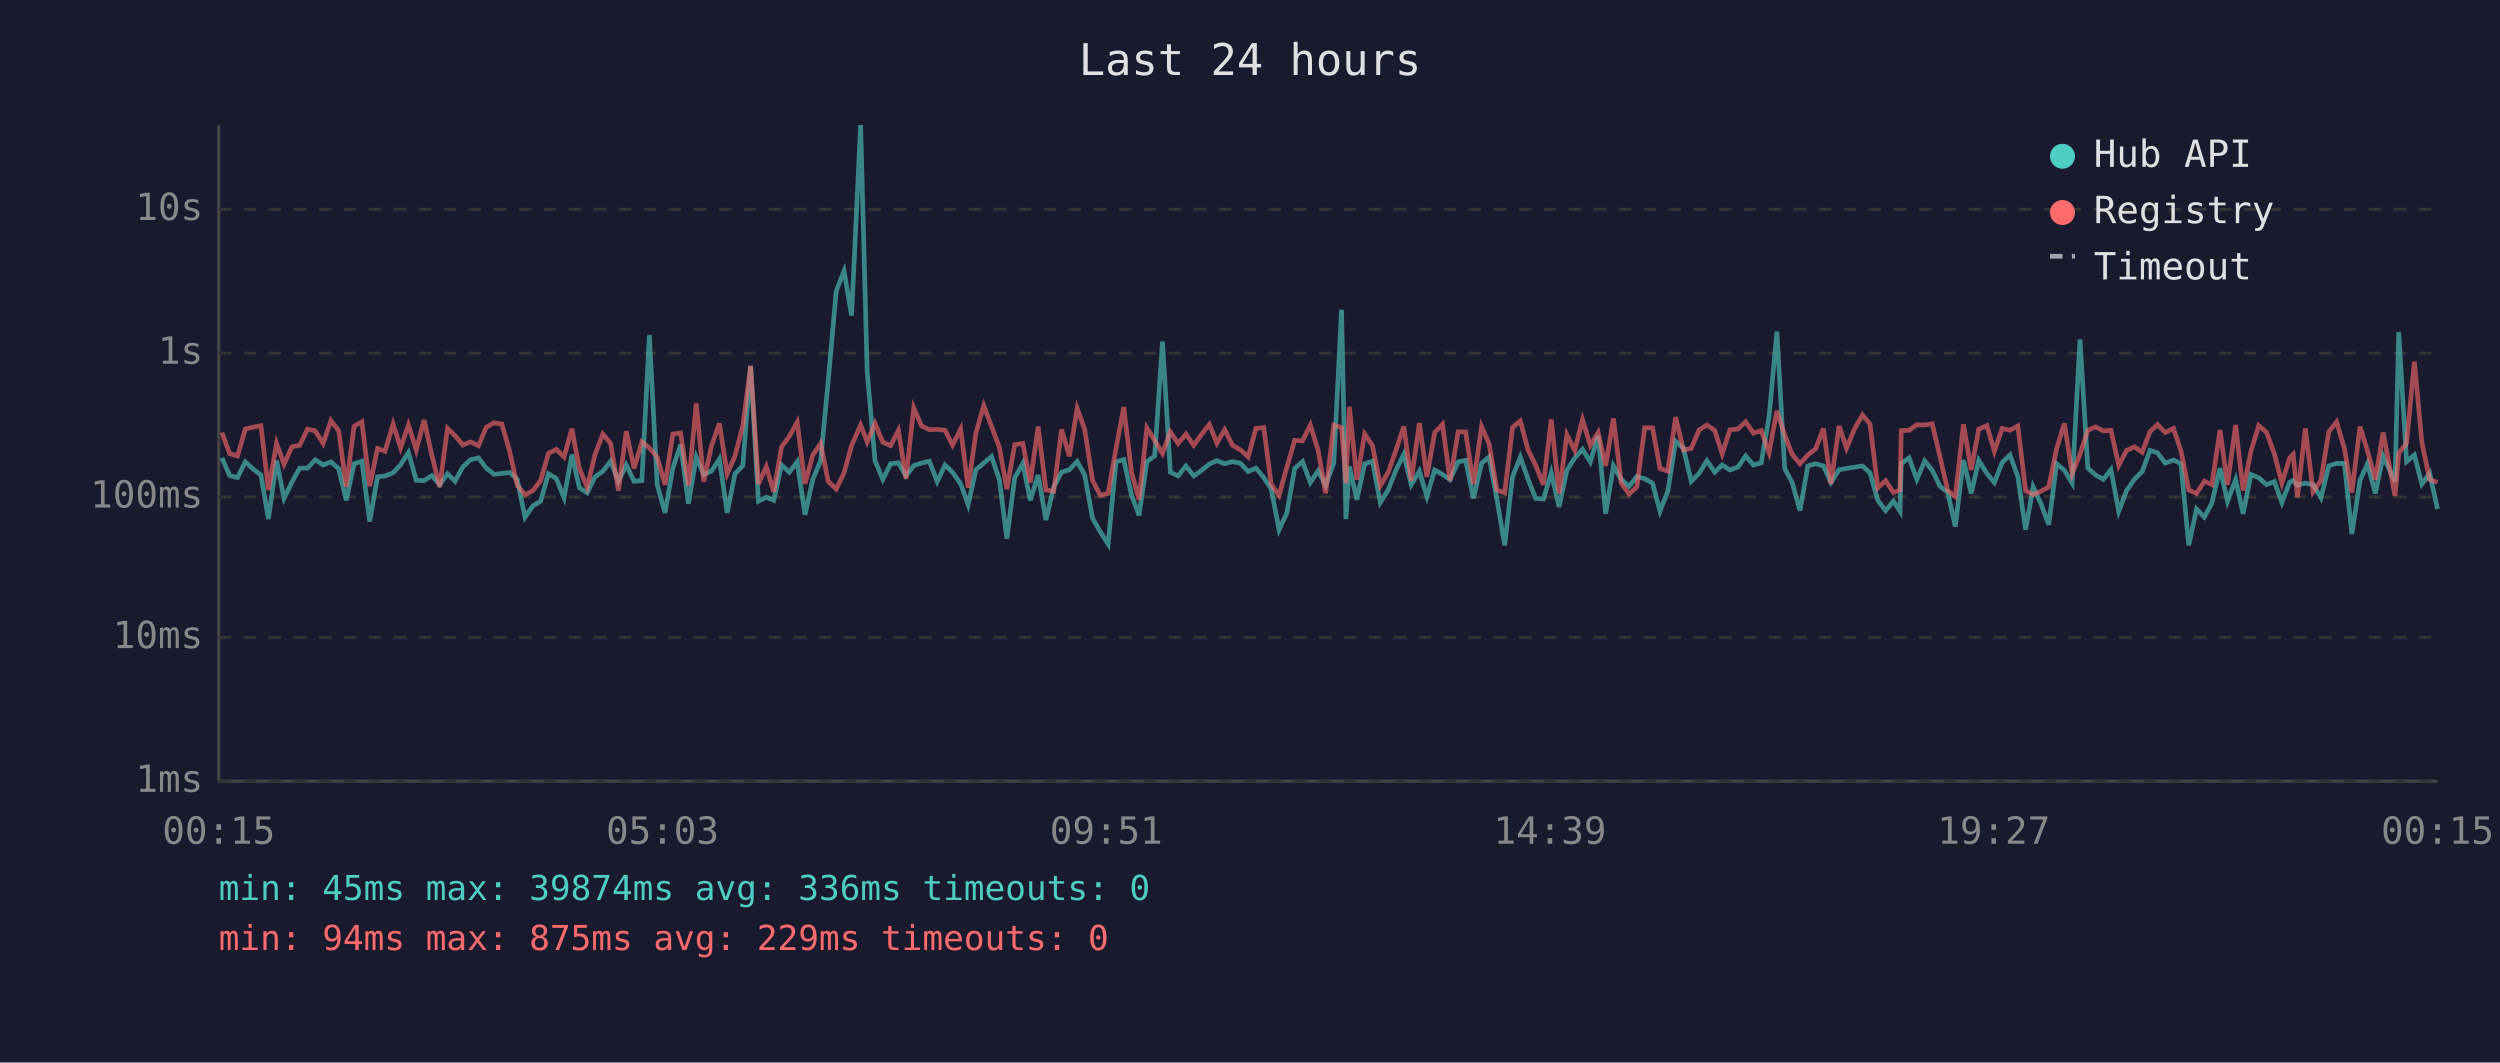
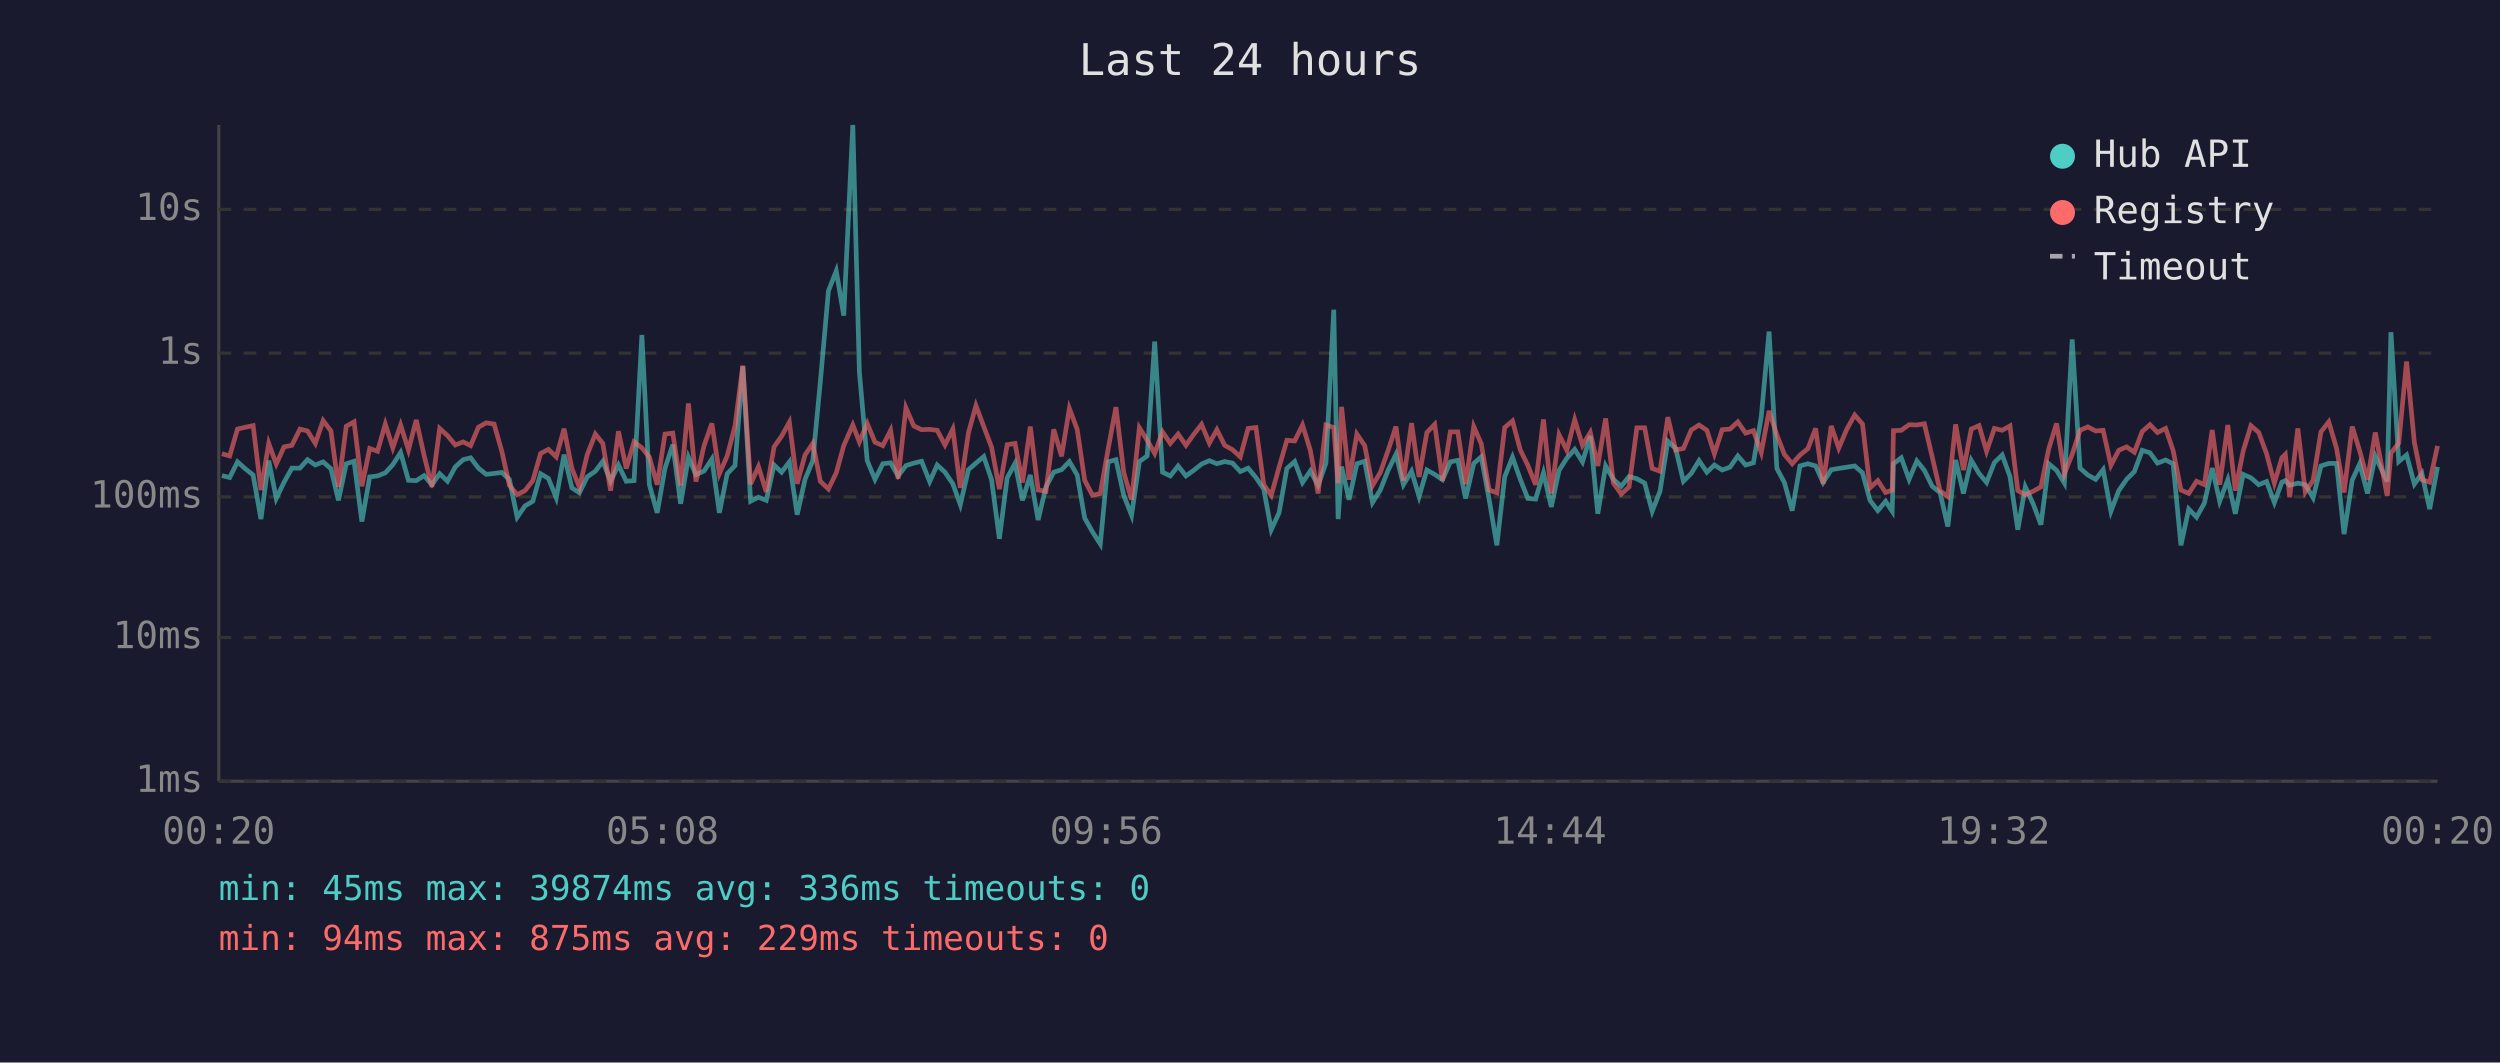
<svg xmlns="http://www.w3.org/2000/svg" viewBox="0 0 800 340" font-family="monospace" font-size="12">
  <rect width="800" height="340" fill="#1a1a2e" />
  <text x="400" y="24" fill="#e0e0e0" font-size="14" text-anchor="middle">Last 24 hours</text>
  <line x1="70" y1="40" x2="70" y2="250" stroke="#444" stroke-width="1" />
  <line x1="70" y1="250" x2="780" y2="250" stroke="#444" stroke-width="1" />
  <line x1="70" y1="250" x2="780" y2="250" stroke="#333" stroke-width="1" stroke-dasharray="4" />
  <text x="65" y="250" fill="#888" text-anchor="end" dominant-baseline="middle">1ms</text>
  <line x1="70" y1="204" x2="780" y2="204" stroke="#333" stroke-width="1" stroke-dasharray="4" />
  <text x="65" y="204" fill="#888" text-anchor="end" dominant-baseline="middle">10ms</text>
  <line x1="70" y1="159" x2="780" y2="159" stroke="#333" stroke-width="1" stroke-dasharray="4" />
  <text x="65" y="159" fill="#888" text-anchor="end" dominant-baseline="middle">100ms</text>
  <line x1="70" y1="113" x2="780" y2="113" stroke="#333" stroke-width="1" stroke-dasharray="4" />
  <text x="65" y="113" fill="#888" text-anchor="end" dominant-baseline="middle">1s</text>
  <line x1="70" y1="67" x2="780" y2="67" stroke="#333" stroke-width="1" stroke-dasharray="4" />
  <text x="65" y="67" fill="#888" text-anchor="end" dominant-baseline="middle">10s</text>
-   <text x="70" y="270" fill="#888" text-anchor="middle">00:15</text>
-   <text x="212" y="270" fill="#888" text-anchor="middle">05:03</text>
-   <text x="354" y="270" fill="#888" text-anchor="middle">09:51</text>
-   <text x="496" y="270" fill="#888" text-anchor="middle">14:39</text>
-   <text x="638" y="270" fill="#888" text-anchor="middle">19:27</text>
-   <text x="780" y="270" fill="#888" text-anchor="middle">00:15</text>
-   <polyline points="71.0,146.5 73.5,152.2 76.0,152.8 78.5,147.8 81.0,150.1 83.5,152.0 85.9,166.1 88.5,147.4 90.9,159.5 93.4,154.3 95.9,149.8 98.4,149.8 100.9,147.1 103.4,148.8 105.9,147.8 108.4,150.0 110.8,160.1 113.3,148.4 115.8,147.6 118.3,166.9 120.8,152.6 123.2,152.3 125.8,151.3 128.2,148.7 130.7,144.8 133.2,153.7 135.7,153.8 138.2,152.2 140.7,155.1 143.2,151.6 145.6,154.0 148.1,149.4 150.6,147.1 153.1,146.5 155.6,149.8 158.1,151.8 160.6,151.5 163.1,151.2 165.5,153.4 168.0,165.5 170.5,161.9 173.0,160.4 175.5,151.6 178.0,153.1 180.5,159.3 183.0,145.5 185.4,156.1 187.9,157.7 190.4,152.6 192.9,150.8 195.4,147.6 197.9,154.0 200.4,148.8 202.9,154.0 205.4,153.8 207.8,107.2 210.3,155.1 212.8,164.1 215.3,149.8 217.8,142.3 220.3,161.2 222.8,146.3 225.2,151.9 227.7,150.7 230.2,146.9 232.7,164.1 235.2,151.6 237.7,149.0 240.2,117.2 242.7,160.4 245.2,159.1 247.6,160.1 250.1,148.8 252.6,151.1 255.1,147.8 257.6,164.7 260.1,153.4 262.6,147.4 265.0,122.3 267.6,93.1 270.1,86.7 272.5,101.0 275.4,40.0 277.5,119.0 280.0,147.4 282.5,153.4 285.0,148.4 287.5,148.1 289.9,152.3 292.4,149.0 294.9,148.2 297.4,147.6 299.9,154.1 302.4,148.8 304.8,151.1 307.4,154.8 309.8,161.5 312.3,150.3 314.8,148.2 317.3,146.1 319.8,153.5 322.2,172.4 324.7,152.9 327.3,148.3 329.7,160.1 332.2,152.0 334.7,166.4 337.2,155.8 339.7,151.1 342.2,150.3 344.7,147.7 347.1,152.0 349.6,165.8 352.1,170.2 354.6,174.1 357.1,147.8 359.6,147.1 362.1,158.5 364.5,164.9 367.0,147.7 369.5,145.9 372.0,109.3 374.5,151.1 377.0,152.3 379.5,149.1 382.0,152.3 384.5,150.5 387.0,148.5 389.4,147.4 391.9,148.4 394.4,147.7 396.9,148.2 399.4,150.9 401.9,149.8 404.4,152.8 406.8,156.5 409.3,169.5 411.8,164.1 414.3,149.9 416.8,147.7 419.3,154.4 421.8,150.7 424.2,155.3 426.8,148.2 429.3,99.1 430.7,166.1 431.8,149.3 434.2,159.9 436.7,148.4 439.2,147.6 441.7,160.8 444.2,156.8 446.7,150.5 449.2,145.4 451.6,155.1 454.2,150.8 456.6,158.9 459.1,150.4 461.6,151.8 464.0,153.5 466.6,147.8 469.0,147.3 471.5,159.5 474.1,148.3 476.5,146.2 479.0,159.7 481.5,174.5 484.0,152.6 486.5,146.3 489.0,153.4 491.4,159.5 493.9,159.7 496.4,151.3 498.9,162.2 501.4,150.5 503.9,146.6 506.4,143.8 508.9,147.8 511.4,139.5 513.8,164.4 516.3,149.1 518.8,153.4 521.3,155.6 523.8,152.5 526.3,153.2 528.8,154.6 531.2,163.6 533.7,157.2 536.2,141.2 538.7,143.5 541.2,154.0 543.7,151.5 546.2,147.4 548.7,151.1 551.1,148.8 553.6,150.4 556.1,149.5 558.6,145.9 561.1,148.8 563.6,148.1 566.1,133.4 568.6,106.1 571.1,149.9 573.5,154.4 576.0,163.4 578.5,149.1 581.0,148.4 583.5,149.1 585.9,154.4 588.5,150.3 590.9,149.9 593.4,149.5 596.0,149.1 598.4,151.3 600.9,160.1 603.4,163.4 605.9,160.4 608.0,163.6 608.4,148.4 610.9,146.5 613.4,153.4 615.9,147.5 618.3,150.5 620.8,155.6 623.3,157.6 625.7,168.5 628.3,147.2 630.8,157.9 633.2,147.3 635.8,151.5 638.2,154.4 640.7,148.0 643.2,145.6 645.7,152.5 648.2,169.5 650.6,155.8 653.1,161.2 655.6,167.9 658.1,148.4 660.6,150.5 663.1,154.6 665.6,108.6 668.1,149.8 670.6,152.0 673.1,153.4 675.5,150.3 678.0,163.6 680.5,157.0 683.0,153.4 685.5,150.9 688.0,144.1 690.4,144.9 692.9,148.2 695.5,147.2 697.9,148.4 700.4,174.5 702.9,162.9 705.4,165.5 707.8,161.0 710.4,149.8 712.8,160.4 715.4,153.5 717.8,164.4 720.3,151.8 722.8,152.9 725.3,155.1 727.8,154.1 730.2,160.8 732.7,154.3 733.8,153.8 735.2,155.3 737.7,154.6 740.2,155.1 742.7,159.3 745.2,149.1 747.7,148.3 750.2,148.3 752.6,170.9 755.2,153.7 757.6,148.4 760.1,157.9 762.6,146.0 766.4,154.1 767.6,106.3 770.1,147.7 772.6,145.6 775.0,154.9 777.5,151.5 780.0,162.9" fill="none" stroke="#4ecdc4" stroke-width="1.5" opacity="0.6" />
-   <polyline points="71.0,138.4 73.5,145.2 76.0,145.9 78.5,137.3 81.0,136.7 83.5,136.2 85.9,156.8 88.5,141.9 90.9,148.5 93.4,143.0 95.9,142.5 98.4,137.3 100.9,137.9 103.4,141.9 105.9,134.6 108.4,137.9 110.8,155.8 113.3,136.4 115.8,135.0 118.3,155.6 120.8,143.5 123.2,144.4 125.8,135.7 128.2,143.3 130.7,136.0 133.2,144.0 135.7,134.4 138.2,145.7 140.7,155.8 143.2,137.1 145.6,139.4 148.1,142.4 150.6,141.4 153.1,142.6 155.6,136.7 158.1,135.3 160.6,135.7 163.1,144.5 165.5,155.3 168.0,158.3 170.5,157.0 173.0,153.8 175.5,145.1 178.0,143.8 180.5,146.2 183.0,137.2 185.4,149.9 187.9,155.9 190.4,145.5 192.9,138.9 195.4,141.9 197.9,157.0 200.4,138.0 202.9,149.9 205.4,141.4 207.8,143.3 210.3,146.3 212.8,155.1 215.3,138.9 217.8,138.6 220.3,155.4 222.8,129.1 225.2,154.1 227.7,142.6 230.2,135.5 232.7,151.6 235.2,145.9 237.7,136.3 240.2,117.0 242.7,154.9 245.2,149.3 247.6,157.4 250.1,143.0 252.6,139.6 255.1,135.1 257.6,154.8 260.1,145.6 262.6,141.9 265.0,154.0 267.6,156.5 270.1,151.3 272.5,142.6 275.4,136.0 277.5,141.4 280.0,135.5 282.5,141.5 285.0,142.6 287.5,137.7 289.9,153.2 292.4,130.5 294.9,136.3 297.4,137.5 299.9,137.4 302.4,137.7 304.8,142.4 307.4,137.3 309.8,156.1 312.3,138.5 314.8,129.8 317.3,136.5 319.8,143.1 322.2,156.5 324.7,142.3 327.3,141.9 329.7,154.4 332.2,136.5 334.7,156.8 337.2,157.2 339.7,137.4 342.2,146.0 344.7,130.7 347.1,137.4 349.6,153.7 352.1,158.5 354.6,157.9 357.1,143.7 359.6,130.3 362.1,151.2 364.5,159.9 367.0,136.9 369.5,140.9 372.0,145.1 374.5,138.2 377.0,141.9 379.5,138.9 382.0,142.5 384.5,139.0 387.0,135.8 389.4,141.8 391.9,137.5 394.4,142.5 396.9,143.9 399.4,146.2 401.9,137.1 404.4,136.8 406.8,155.1 409.3,158.5 411.8,149.5 414.3,140.9 416.8,141.1 419.3,136.0 421.8,144.1 424.2,157.9 426.8,136.0 429.3,136.8 430.7,154.6 431.8,130.2 434.2,153.5 436.7,138.9 439.2,142.6 441.7,155.4 444.2,151.2 446.7,144.1 449.2,136.5 451.6,153.8 454.2,135.4 456.6,152.6 459.1,138.4 461.6,135.8 464.0,153.8 466.6,138.2 469.0,138.2 471.5,154.9 474.1,136.5 476.5,142.0 479.0,156.8 481.5,157.7 484.0,136.8 486.5,134.7 489.0,144.0 491.4,148.9 493.9,155.1 496.4,134.2 498.9,157.9 501.4,139.1 503.9,144.1 506.4,134.3 508.9,142.5 511.4,138.4 513.8,149.1 516.3,133.9 518.8,154.6 521.3,158.1 523.8,155.8 526.3,136.9 528.8,136.9 531.2,149.9 533.7,150.8 536.2,133.5 538.7,144.0 541.2,143.5 543.7,137.6 546.2,136.0 548.7,137.7 551.1,145.2 553.6,137.5 556.1,137.3 558.6,135.0 561.1,138.6 563.6,137.8 566.1,144.8 568.6,131.5 571.1,139.2 573.5,145.4 576.0,148.4 578.5,145.6 581.0,143.6 583.5,137.1 585.9,154.8 588.5,136.3 590.9,143.4 593.4,137.3 596.0,132.8 598.4,135.7 600.9,156.1 603.4,153.8 605.9,157.6 608.0,156.8 608.4,137.8 610.9,137.7 613.4,135.9 615.9,136.0 618.3,135.6 620.8,146.2 623.3,157.0 625.7,158.9 628.3,135.8 630.8,150.4 633.2,137.3 635.8,136.2 638.2,144.4 640.7,137.1 643.2,137.7 645.7,136.3 648.2,157.0 650.6,158.3 653.1,157.2 655.6,155.8 658.1,143.6 660.6,135.5 663.1,151.6 665.6,145.4 668.1,137.7 670.6,136.6 673.1,137.9 675.5,137.7 678.0,148.9 680.5,144.1 683.0,143.0 685.5,144.7 688.0,138.1 690.4,135.9 692.9,138.4 695.5,137.1 697.9,144.2 700.4,156.8 702.9,157.9 705.4,154.0 707.8,155.1 710.4,137.6 712.8,155.1 715.4,136.0 717.8,157.0 720.3,144.4 722.8,136.2 725.3,138.4 727.8,145.2 730.2,154.6 732.7,146.5 733.8,145.4 735.2,159.1 737.7,137.1 740.2,157.4 742.7,153.7 745.2,138.2 747.7,135.0 750.2,143.5 752.6,157.6 755.2,136.5 757.6,144.3 760.1,153.5 762.6,138.4 766.4,158.7 767.6,145.0 770.1,141.8 772.6,115.7 775.0,141.6 777.5,153.5 780.0,154.3" fill="none" stroke="#ff6b6b" stroke-width="1.5" opacity="0.6" />
+   <text x="70" y="270" fill="#888" text-anchor="middle">00:20</text>
+   <text x="212" y="270" fill="#888" text-anchor="middle">05:08</text>
+   <text x="354" y="270" fill="#888" text-anchor="middle">09:56</text>
+   <text x="496" y="270" fill="#888" text-anchor="middle">14:44</text>
+   <text x="638" y="270" fill="#888" text-anchor="middle">19:32</text>
+   <text x="780" y="270" fill="#888" text-anchor="middle">00:20</text>
+   <polyline points="71.0,152.2 73.5,152.8 76.0,147.8 78.6,150.1 81.0,152.0 83.5,166.1 86.0,147.4 88.4,159.5 90.9,154.3 93.4,149.8 96.0,149.8 98.4,147.1 100.9,148.8 103.4,147.8 105.9,150.0 108.3,160.1 110.8,148.4 113.3,147.6 115.8,166.9 118.3,152.6 120.8,152.3 123.3,151.3 125.7,148.7 128.2,144.8 130.7,153.7 133.2,153.8 135.7,152.2 138.2,155.1 140.7,151.6 143.2,154.0 145.7,149.4 148.2,147.1 150.6,146.5 153.1,149.8 155.6,151.8 158.1,151.5 160.6,151.2 163.0,153.4 165.5,165.5 168.0,161.9 170.5,160.4 173.0,151.6 175.5,153.1 178.0,159.3 180.5,145.5 183.0,156.1 185.4,157.7 187.9,152.6 190.5,150.8 192.9,147.6 195.4,154.0 197.9,148.8 200.4,154.0 202.9,153.8 205.4,107.2 207.8,155.1 210.3,164.1 212.8,149.8 215.3,142.3 217.8,161.2 220.3,146.3 222.7,151.9 225.3,150.7 227.8,146.9 230.2,164.1 232.7,151.6 235.2,149.0 237.7,117.2 240.2,160.4 242.7,159.1 245.2,160.1 247.7,148.8 250.1,151.1 252.6,147.8 255.1,164.7 257.6,153.4 260.1,147.4 262.5,122.3 265.1,93.1 267.6,86.7 270.0,101.0 272.9,40.0 275.0,119.0 277.5,147.4 280.0,153.4 282.5,148.4 285.0,148.1 287.4,152.3 289.9,149.0 292.4,148.2 294.9,147.6 297.5,154.1 299.9,148.8 302.4,151.1 304.9,154.8 307.3,161.5 309.9,150.3 312.3,148.2 314.8,146.1 317.3,153.5 319.8,172.4 322.3,152.9 324.8,148.3 327.2,160.1 329.7,152.0 332.2,166.4 334.7,155.8 337.2,151.1 339.7,150.3 342.2,147.7 344.7,152.0 347.1,165.8 349.6,170.2 352.1,174.1 354.6,147.8 357.1,147.1 359.6,158.5 362.1,164.9 364.6,147.7 367.1,145.9 369.5,109.3 372.0,151.1 374.5,152.3 377.0,149.1 379.5,152.3 382.0,150.5 384.5,148.5 387.0,147.4 389.4,148.4 391.9,147.7 394.4,148.2 396.9,150.9 399.4,149.8 401.9,152.8 404.4,156.5 406.8,169.5 409.3,164.1 411.8,149.9 414.3,147.7 416.8,154.4 419.3,150.7 421.8,155.3 424.3,148.2 426.8,99.1 428.2,166.1 429.3,149.3 431.7,159.9 434.2,148.4 436.7,147.6 439.2,160.8 441.7,156.8 444.2,150.5 446.7,145.4 449.1,155.1 451.7,150.8 454.1,158.9 456.6,150.4 459.1,151.8 461.6,153.5 464.1,147.8 466.5,147.3 469.0,159.5 471.6,148.3 474.0,146.2 476.5,159.7 479.0,174.5 481.5,152.6 484.0,146.3 486.5,153.4 488.9,159.5 491.4,159.7 493.9,151.3 496.4,162.2 498.9,150.5 501.4,146.6 503.9,143.8 506.4,147.8 508.9,139.5 511.3,164.4 513.8,149.1 516.3,153.4 518.8,155.6 521.3,152.5 523.8,153.2 526.3,154.6 528.7,163.6 531.2,157.2 533.7,141.2 536.2,143.5 538.7,154.0 541.2,151.5 543.7,147.4 546.2,151.1 548.6,148.8 551.1,150.4 553.6,149.5 556.1,145.9 558.6,148.8 561.1,148.1 563.6,133.4 566.1,106.1 568.6,149.9 571.0,154.4 573.5,163.4 576.0,149.1 578.5,148.4 581.0,149.1 583.4,154.4 586.0,150.3 588.4,149.9 591.0,149.5 593.5,149.1 596.0,151.3 598.4,160.1 600.9,163.4 603.4,160.4 605.5,163.6 605.9,148.4 608.4,146.5 610.9,153.4 613.4,147.5 615.8,150.5 618.3,155.6 620.8,157.6 623.3,168.5 625.8,147.2 628.3,157.9 630.8,147.3 633.3,151.5 635.7,154.4 638.2,148.0 640.7,145.6 643.2,152.5 645.7,169.5 648.1,155.8 650.6,161.2 653.1,167.9 655.6,148.4 658.1,150.5 660.6,154.6 663.1,108.6 665.6,149.8 668.1,152.0 670.6,153.4 673.0,150.3 675.5,163.6 678.0,157.0 680.5,153.4 683.0,150.9 685.5,144.1 688.0,144.9 690.4,148.2 693.0,147.2 695.4,148.4 697.9,174.5 700.4,162.9 702.9,165.5 705.4,161.0 707.9,149.8 710.3,160.4 712.9,153.5 715.3,164.4 717.8,151.8 720.3,152.9 722.8,155.1 725.3,154.1 727.8,160.8 730.2,154.3 731.3,153.8 732.7,155.3 735.3,154.6 737.7,155.1 740.2,159.3 742.7,149.1 745.2,148.3 747.7,148.3 750.1,170.9 752.7,153.7 755.1,148.4 757.6,157.9 760.1,146.0 763.9,154.1 765.1,106.3 767.6,147.7 770.1,145.6 772.6,154.9 775.0,151.5 777.5,162.9 780.0,149.4" fill="none" stroke="#4ecdc4" stroke-width="1.5" opacity="0.6" />
+   <polyline points="71.0,145.2 73.5,145.9 76.0,137.3 78.6,136.7 81.0,136.2 83.5,156.8 86.0,141.9 88.4,148.5 90.9,143.0 93.4,142.5 96.0,137.3 98.4,137.9 100.9,141.9 103.4,134.6 105.9,137.9 108.3,155.8 110.8,136.4 113.3,135.0 115.8,155.6 118.3,143.5 120.8,144.4 123.3,135.7 125.7,143.3 128.2,136.0 130.7,144.0 133.2,134.4 135.7,145.7 138.2,155.8 140.7,137.1 143.2,139.4 145.7,142.4 148.2,141.4 150.6,142.6 153.1,136.7 155.6,135.3 158.1,135.7 160.6,144.5 163.0,155.3 165.5,158.3 168.0,157.0 170.5,153.8 173.0,145.1 175.5,143.8 178.0,146.2 180.5,137.2 183.0,149.9 185.4,155.9 187.9,145.5 190.5,138.9 192.9,141.9 195.4,157.0 197.9,138.0 200.4,149.9 202.9,141.4 205.4,143.3 207.8,146.3 210.3,155.1 212.8,138.9 215.3,138.6 217.8,155.4 220.3,129.1 222.7,154.1 225.3,142.6 227.8,135.5 230.2,151.6 232.7,145.9 235.2,136.3 237.7,117.0 240.2,154.9 242.7,149.3 245.2,157.4 247.7,143.0 250.1,139.6 252.6,135.1 255.1,154.8 257.6,145.6 260.1,141.9 262.5,154.0 265.1,156.5 267.6,151.3 270.0,142.6 272.9,136.0 275.0,141.4 277.5,135.5 280.0,141.5 282.5,142.6 285.0,137.7 287.4,153.2 289.9,130.5 292.4,136.3 294.9,137.5 297.5,137.4 299.9,137.7 302.4,142.4 304.9,137.3 307.3,156.1 309.9,138.5 312.3,129.8 314.8,136.5 317.3,143.1 319.8,156.5 322.3,142.3 324.8,141.9 327.2,154.4 329.7,136.5 332.2,156.8 334.7,157.2 337.2,137.4 339.7,146.0 342.2,130.7 344.7,137.4 347.1,153.7 349.6,158.5 352.1,157.9 354.6,143.7 357.1,130.3 359.6,151.2 362.1,159.9 364.6,136.9 367.1,140.9 369.5,145.1 372.0,138.2 374.5,141.9 377.0,138.9 379.5,142.5 382.0,139.0 384.5,135.8 387.0,141.8 389.4,137.5 391.9,142.5 394.4,143.9 396.9,146.2 399.4,137.1 401.9,136.8 404.4,155.1 406.8,158.5 409.3,149.5 411.8,140.9 414.3,141.1 416.8,136.0 419.3,144.1 421.8,157.9 424.3,136.0 426.8,136.8 428.2,154.6 429.3,130.2 431.7,153.5 434.2,138.9 436.7,142.6 439.2,155.4 441.7,151.2 444.2,144.1 446.7,136.5 449.1,153.8 451.7,135.4 454.1,152.6 456.6,138.4 459.1,135.8 461.6,153.8 464.1,138.2 466.5,138.2 469.0,154.9 471.6,136.5 474.0,142.0 476.5,156.8 479.0,157.7 481.5,136.8 484.0,134.7 486.5,144.0 488.9,148.9 491.4,155.1 493.9,134.2 496.4,157.9 498.9,139.1 501.4,144.1 503.9,134.3 506.4,142.5 508.9,138.4 511.3,149.1 513.8,133.9 516.3,154.6 518.8,158.1 521.3,155.8 523.8,136.9 526.3,136.9 528.7,149.9 531.2,150.8 533.7,133.5 536.2,144.0 538.7,143.5 541.2,137.6 543.7,136.0 546.2,137.7 548.6,145.2 551.1,137.5 553.6,137.3 556.1,135.0 558.6,138.6 561.1,137.8 563.6,144.8 566.1,131.5 568.6,139.2 571.0,145.4 573.5,148.4 576.0,145.6 578.5,143.6 581.0,137.1 583.4,154.8 586.0,136.3 588.4,143.4 591.0,137.3 593.5,132.8 596.0,135.7 598.4,156.1 600.9,153.8 603.4,157.6 605.5,156.8 605.9,137.8 608.4,137.7 610.9,135.9 613.4,136.0 615.8,135.6 618.3,146.2 620.8,157.0 623.3,158.9 625.8,135.8 628.3,150.4 630.8,137.3 633.3,136.2 635.7,144.4 638.2,137.1 640.7,137.7 643.2,136.3 645.7,157.0 648.1,158.3 650.6,157.2 653.1,155.8 655.6,143.6 658.1,135.5 660.6,151.6 663.1,145.4 665.6,137.7 668.1,136.6 670.6,137.9 673.0,137.7 675.5,148.9 678.0,144.1 680.5,143.0 683.0,144.7 685.5,138.1 688.0,135.9 690.4,138.4 693.0,137.1 695.4,144.2 697.9,156.8 700.4,157.9 702.9,154.0 705.4,155.1 707.9,137.6 710.3,155.1 712.9,136.0 715.3,157.0 717.8,144.4 720.3,136.2 722.8,138.4 725.3,145.2 727.8,154.6 730.2,146.5 731.3,145.4 732.7,159.1 735.3,137.1 737.7,157.4 740.2,153.7 742.7,138.2 745.2,135.0 747.7,143.5 750.1,157.6 752.7,136.5 755.1,144.3 757.6,153.5 760.1,138.4 763.9,158.7 765.1,145.0 767.6,141.8 770.1,115.7 772.6,141.6 775.0,153.5 777.5,154.3 780.0,142.7" fill="none" stroke="#ff6b6b" stroke-width="1.5" opacity="0.6" />
  <circle cx="660" cy="50" r="4" fill="#4ecdc4" />
  <text x="670" y="50" fill="#e0e0e0" dominant-baseline="middle">Hub API</text>
  <circle cx="660" cy="68" r="4" fill="#ff6b6b" />
  <text x="670" y="68" fill="#e0e0e0" dominant-baseline="middle">Registry</text>
  <line x1="656" y1="82" x2="664" y2="82" stroke="#e0e0e0" stroke-width="1.5" stroke-dasharray="4,3" opacity="0.7" />
  <text x="670" y="86" fill="#e0e0e0" dominant-baseline="middle">Timeout</text>
  <text x="70" y="288" fill="#4ecdc4" font-size="11">min: 45ms  max: 39874ms  avg: 336ms  timeouts: 0</text>
  <text x="70" y="304" fill="#ff6b6b" font-size="11">min: 94ms  max: 875ms  avg: 229ms  timeouts: 0</text>
</svg>
